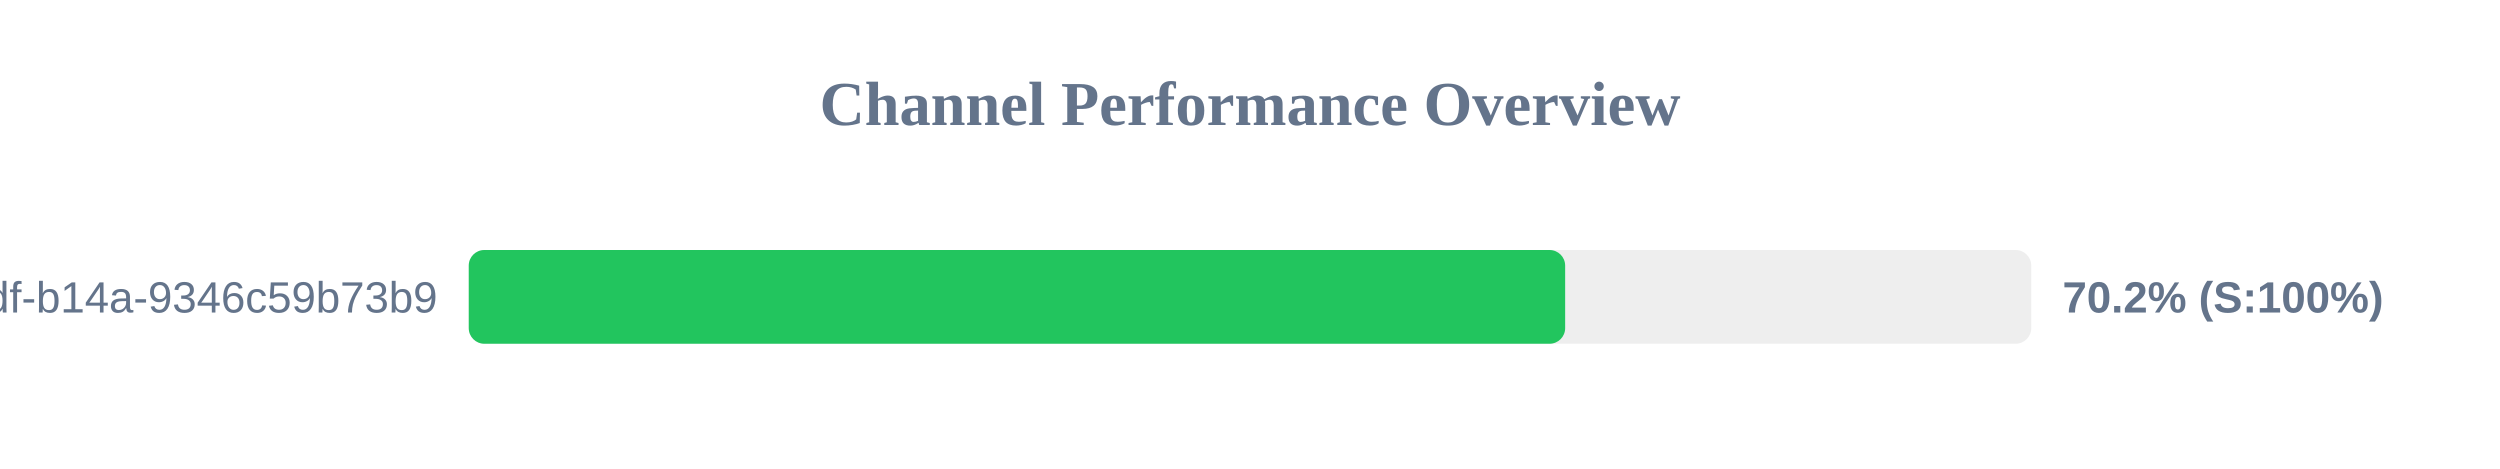
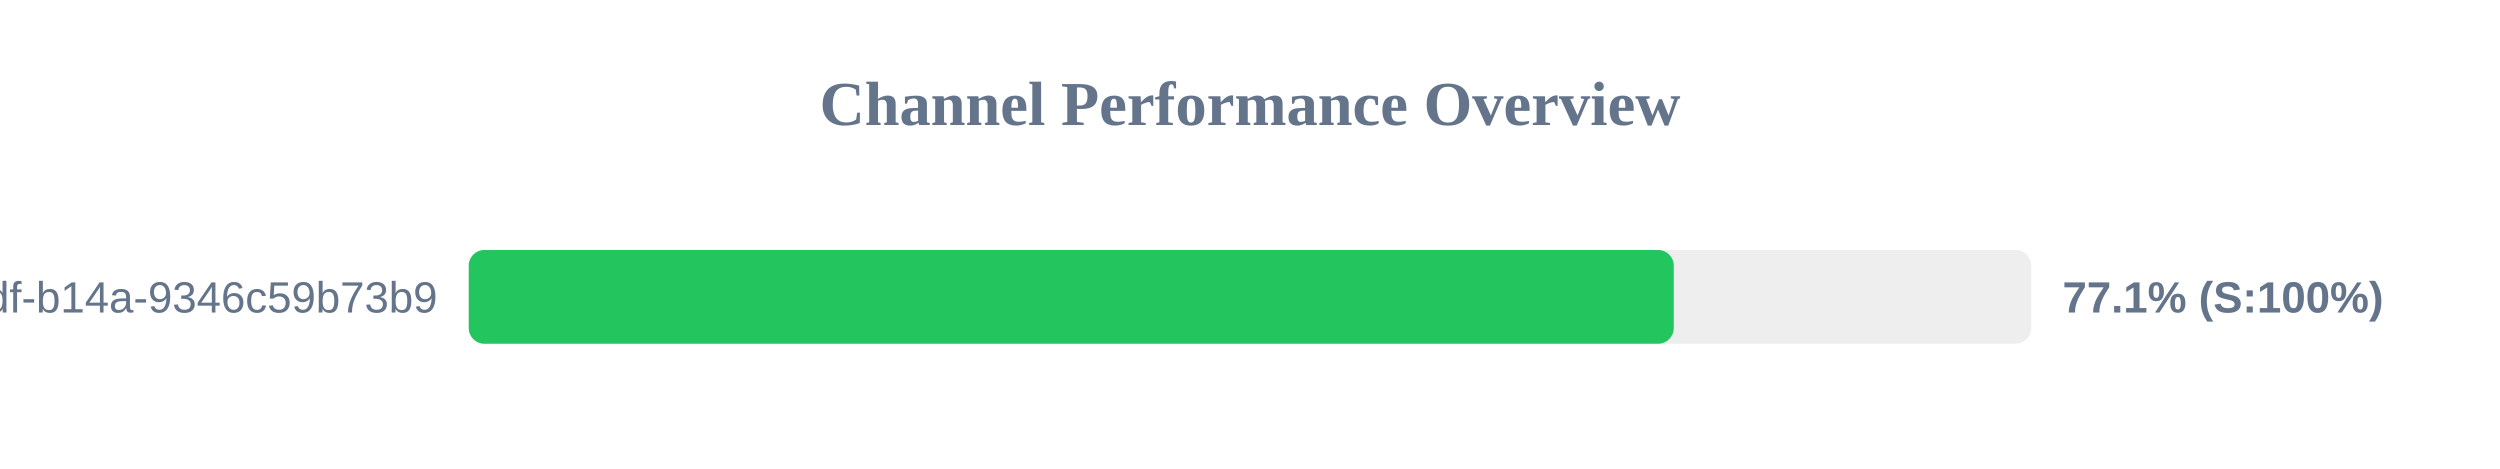
<svg xmlns="http://www.w3.org/2000/svg" width="800" height="150" version="1.1">
  <style>
        .row { font: 14px Arial; fill: #64748b; }
        .score { font: bold 14px Arial; fill: #64748b; }
    </style>
  <text x="400" y="40" text-anchor="middle" font-size="20px" font-weight="bold" fill="#64748b">Channel Performance Overview</text>
  <rect x="150" y="80" width="500" height="30" fill="#eee" rx="5" />
-   <rect x="150" y="80" width="350.85" height="30" fill="#22c55e" rx="5" />
+   <rect x="150" y="80" width="385.6" height="30" fill="#22c55e" rx="5" />
  <text x="140" y="100" text-anchor="end" class="row">?uuid=55ca7a9e-cf90-49df-b14a-9346c59b73b9</text>
-   <text x="660" y="100" text-anchor="start" class="score">70.2% (S:100%)</text>
+   <text x="660" y="100" text-anchor="start" class="score">77.1% (S:100%)</text>
</svg>
